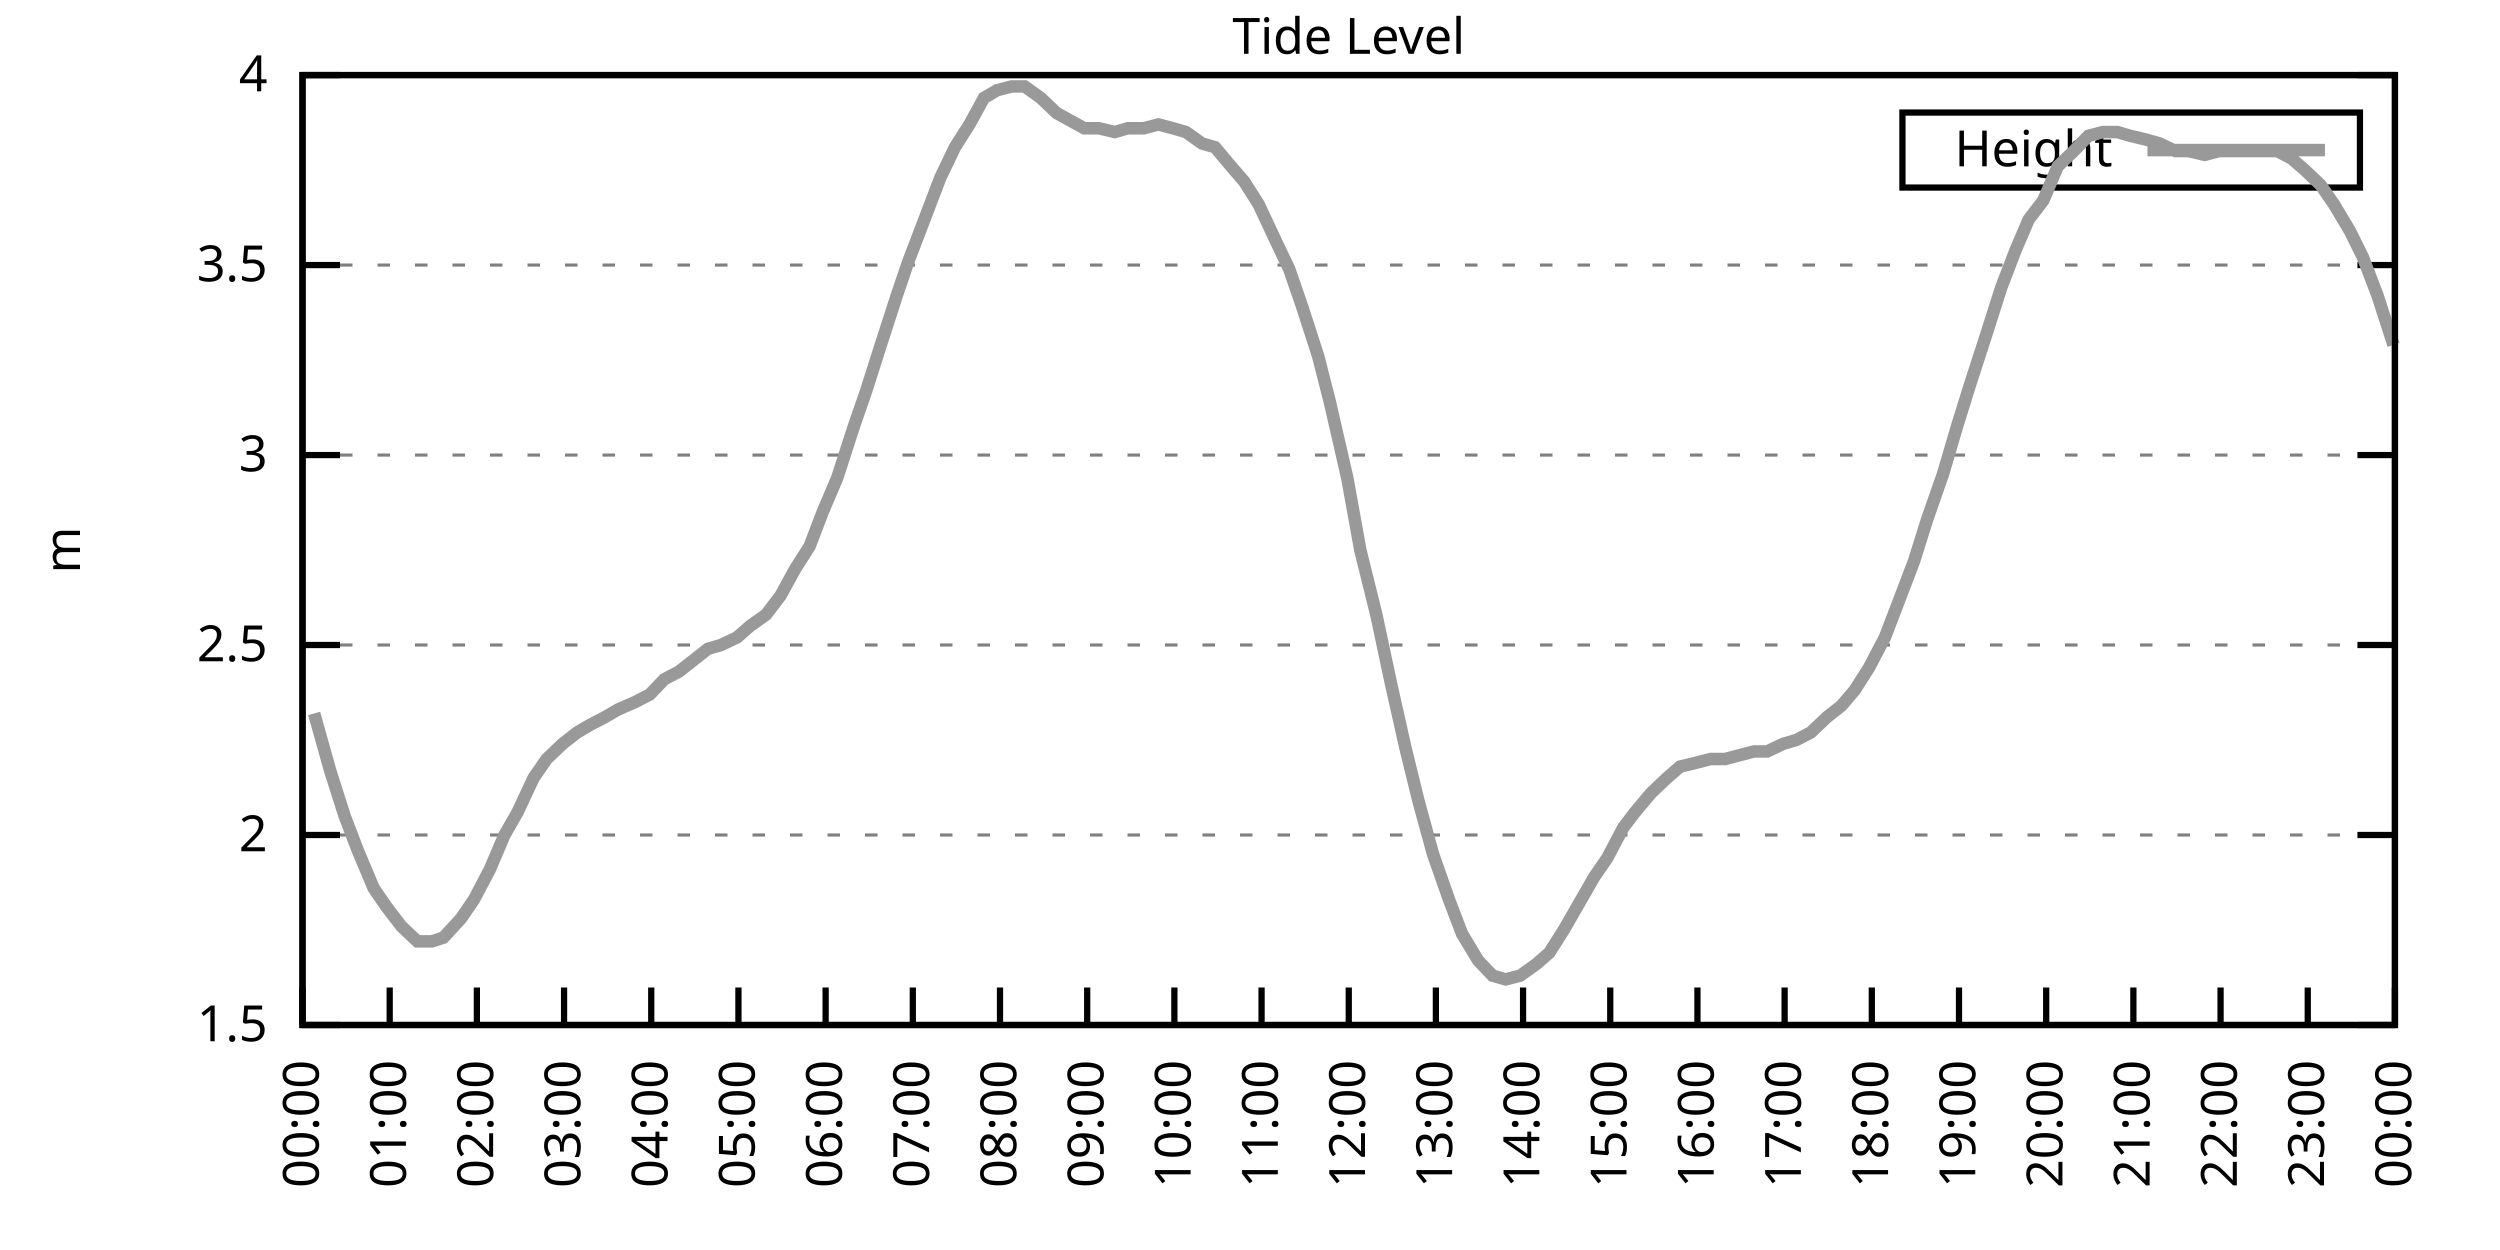
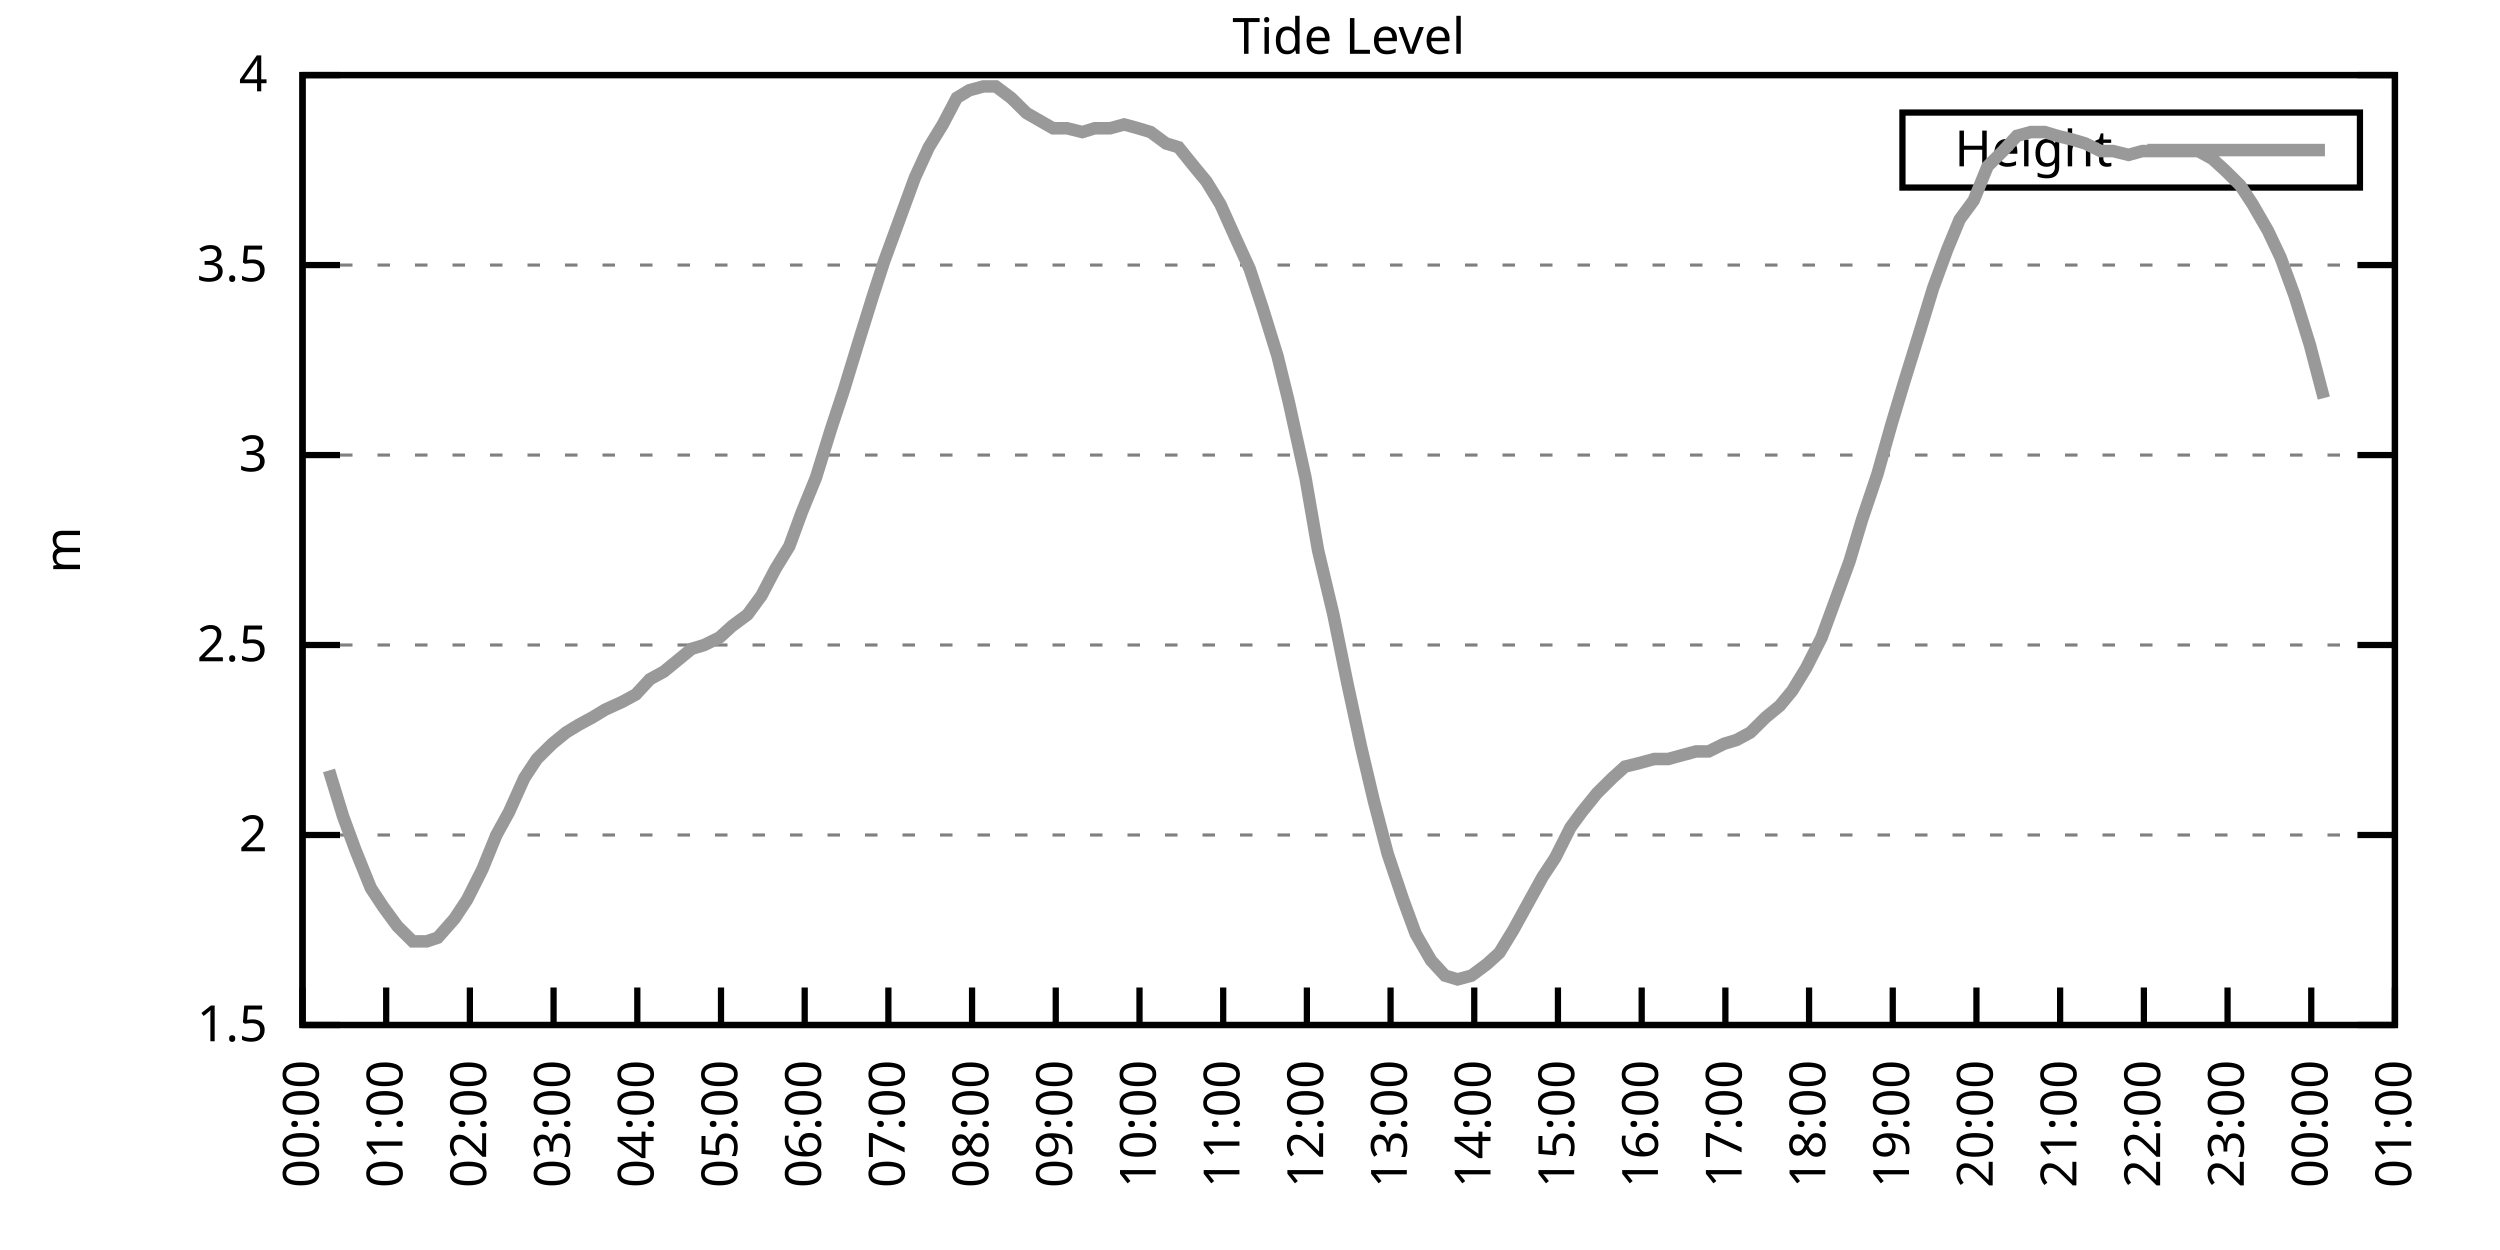
<svg xmlns="http://www.w3.org/2000/svg" xmlns:xlink="http://www.w3.org/1999/xlink" width="400" height="200" viewBox="0 0 400 200">
  <g id="gnuplot_canvas">
    <rect x="0" y="0" width="400" height="200" fill="none" />
    <defs>
      <circle id="gpDot" r="0.5" stroke-width="0.5" stroke="currentColor" />
      <path id="gpPt0" stroke-width="0.333" stroke="currentColor" d="M-1,0 h2 M0,-1 v2" />
      <path id="gpPt1" stroke-width="0.333" stroke="currentColor" d="M-1,-1 L1,1 M1,-1 L-1,1" />
      <path id="gpPt2" stroke-width="0.333" stroke="currentColor" d="M-1,0 L1,0 M0,-1 L0,1 M-1,-1 L1,1 M-1,1 L1,-1" />
      <rect id="gpPt3" stroke-width="0.333" stroke="currentColor" x="-1" y="-1" width="2" height="2" />
      <rect id="gpPt4" stroke-width="0.333" stroke="currentColor" fill="currentColor" x="-1" y="-1" width="2" height="2" />
      <circle id="gpPt5" stroke-width="0.333" stroke="currentColor" cx="0" cy="0" r="1" />
      <use xlink:href="#gpPt5" id="gpPt6" fill="currentColor" stroke="none" />
      <path id="gpPt7" stroke-width="0.333" stroke="currentColor" d="M0,-1.33 L-1.33,0.67 L1.33,0.67 z" />
      <use xlink:href="#gpPt7" id="gpPt8" fill="currentColor" stroke="none" />
      <use xlink:href="#gpPt7" id="gpPt9" stroke="currentColor" transform="rotate(180)" />
      <use xlink:href="#gpPt9" id="gpPt10" fill="currentColor" stroke="none" />
      <use xlink:href="#gpPt3" id="gpPt11" stroke="currentColor" transform="rotate(45)" />
      <use xlink:href="#gpPt11" id="gpPt12" fill="currentColor" stroke="none" />
      <path id="gpPt13" stroke-width="0.333" stroke="currentColor" d="M0,1.330 L1.265,0.411 L0.782,-1.067 L-0.782,-1.076 L-1.265,0.411 z" />
      <use xlink:href="#gpPt13" id="gpPt14" fill="currentColor" stroke="none" />
      <filter id="textbox" filterUnits="objectBoundingBox" x="0" y="0" height="1" width="1">
        <feFlood flood-color="white" flood-opacity="1" result="bgnd" />
        <feComposite in="SourceGraphic" in2="bgnd" operator="atop" />
      </filter>
      <filter id="greybox" filterUnits="objectBoundingBox" x="0" y="0" height="1" width="1">
        <feFlood flood-color="lightgrey" flood-opacity="1" result="grey" />
        <feComposite in="SourceGraphic" in2="grey" operator="atop" />
      </filter>
    </defs>
    <g fill="none" color="white" stroke="currentColor" stroke-width="1.00" stroke-linecap="butt" stroke-linejoin="miter">
</g>
    <g fill="none" color="black" stroke="currentColor" stroke-width="1.00" stroke-linecap="butt" stroke-linejoin="miter">
      <g stroke="none" shape-rendering="crispEdges">
        <polygon fill="rgb(255, 255, 255)" points="48.40,164.00 383.18,164.00 383.18,12.02 48.40,12.02 " />
      </g>
    </g>
    <g fill="none" color="black" stroke="currentColor" stroke-width="1.00" stroke-linecap="butt" stroke-linejoin="miter">
</g>
    <g fill="none" color="black" stroke="black" stroke-width="0.50" stroke-linecap="butt" stroke-linejoin="miter">
</g>
    <g fill="none" color="gray" stroke="currentColor" stroke-width="0.50" stroke-linecap="butt" stroke-linejoin="miter">
      <path stroke="gray" stroke-dasharray="2,4" class="gridline" d="M48.40,164.00 L383.19,164.00  " />
    </g>
    <g fill="none" color="gray" stroke="gray" stroke-width="1.00" stroke-linecap="butt" stroke-linejoin="miter">
</g>
    <g fill="none" color="black" stroke="currentColor" stroke-width="1.00" stroke-linecap="butt" stroke-linejoin="miter">
      <path stroke="black" d="M48.40,164.00 L54.40,164.00 M383.19,164.00 L377.19,164.00  " />
      <g transform="translate(42.80,166.60)" stroke="none" fill="black" font-family="Sans" font-size="8.00" text-anchor="end">
        <text>
          <tspan font-family="Sans"> 1.5</tspan>
        </text>
      </g>
    </g>
    <g fill="none" color="black" stroke="currentColor" stroke-width="1.00" stroke-linecap="butt" stroke-linejoin="miter">
</g>
    <g fill="none" color="black" stroke="black" stroke-width="0.50" stroke-linecap="butt" stroke-linejoin="miter">
</g>
    <g fill="none" color="gray" stroke="currentColor" stroke-width="0.50" stroke-linecap="butt" stroke-linejoin="miter">
      <path stroke="gray" stroke-dasharray="2,4" class="gridline" d="M48.40,133.60 L383.19,133.60  " />
    </g>
    <g fill="none" color="gray" stroke="gray" stroke-width="1.00" stroke-linecap="butt" stroke-linejoin="miter">
</g>
    <g fill="none" color="black" stroke="currentColor" stroke-width="1.00" stroke-linecap="butt" stroke-linejoin="miter">
      <path stroke="black" d="M48.40,133.60 L54.40,133.60 M383.19,133.60 L377.19,133.60  " />
      <g transform="translate(42.80,136.20)" stroke="none" fill="black" font-family="Sans" font-size="8.00" text-anchor="end">
        <text>
          <tspan font-family="Sans"> 2</tspan>
        </text>
      </g>
    </g>
    <g fill="none" color="black" stroke="currentColor" stroke-width="1.00" stroke-linecap="butt" stroke-linejoin="miter">
</g>
    <g fill="none" color="black" stroke="black" stroke-width="0.50" stroke-linecap="butt" stroke-linejoin="miter">
</g>
    <g fill="none" color="gray" stroke="currentColor" stroke-width="0.50" stroke-linecap="butt" stroke-linejoin="miter">
      <path stroke="gray" stroke-dasharray="2,4" class="gridline" d="M48.40,103.20 L383.19,103.20  " />
    </g>
    <g fill="none" color="gray" stroke="gray" stroke-width="1.00" stroke-linecap="butt" stroke-linejoin="miter">
</g>
    <g fill="none" color="black" stroke="currentColor" stroke-width="1.00" stroke-linecap="butt" stroke-linejoin="miter">
      <path stroke="black" d="M48.40,103.20 L54.40,103.20 M383.19,103.20 L377.19,103.20  " />
      <g transform="translate(42.80,105.80)" stroke="none" fill="black" font-family="Sans" font-size="8.00" text-anchor="end">
        <text>
          <tspan font-family="Sans"> 2.5</tspan>
        </text>
      </g>
    </g>
    <g fill="none" color="black" stroke="currentColor" stroke-width="1.00" stroke-linecap="butt" stroke-linejoin="miter">
</g>
    <g fill="none" color="black" stroke="black" stroke-width="0.50" stroke-linecap="butt" stroke-linejoin="miter">
</g>
    <g fill="none" color="gray" stroke="currentColor" stroke-width="0.50" stroke-linecap="butt" stroke-linejoin="miter">
      <path stroke="gray" stroke-dasharray="2,4" class="gridline" d="M48.40,72.81 L383.19,72.81  " />
    </g>
    <g fill="none" color="gray" stroke="gray" stroke-width="1.00" stroke-linecap="butt" stroke-linejoin="miter">
</g>
    <g fill="none" color="black" stroke="currentColor" stroke-width="1.00" stroke-linecap="butt" stroke-linejoin="miter">
      <path stroke="black" d="M48.40,72.81 L54.40,72.81 M383.19,72.81 L377.19,72.81  " />
      <g transform="translate(42.80,75.41)" stroke="none" fill="black" font-family="Sans" font-size="8.00" text-anchor="end">
        <text>
          <tspan font-family="Sans"> 3</tspan>
        </text>
      </g>
    </g>
    <g fill="none" color="black" stroke="currentColor" stroke-width="1.00" stroke-linecap="butt" stroke-linejoin="miter">
</g>
    <g fill="none" color="black" stroke="black" stroke-width="0.50" stroke-linecap="butt" stroke-linejoin="miter">
</g>
    <g fill="none" color="gray" stroke="currentColor" stroke-width="0.50" stroke-linecap="butt" stroke-linejoin="miter">
      <path stroke="gray" stroke-dasharray="2,4" class="gridline" d="M48.40,42.41 L383.19,42.41  " />
    </g>
    <g fill="none" color="gray" stroke="gray" stroke-width="1.00" stroke-linecap="butt" stroke-linejoin="miter">
</g>
    <g fill="none" color="black" stroke="currentColor" stroke-width="1.00" stroke-linecap="butt" stroke-linejoin="miter">
      <path stroke="black" d="M48.40,42.41 L54.40,42.41 M383.19,42.41 L377.19,42.41  " />
      <g transform="translate(42.80,45.01)" stroke="none" fill="black" font-family="Sans" font-size="8.00" text-anchor="end">
        <text>
          <tspan font-family="Sans"> 3.5</tspan>
        </text>
      </g>
    </g>
    <g fill="none" color="black" stroke="currentColor" stroke-width="1.00" stroke-linecap="butt" stroke-linejoin="miter">
</g>
    <g fill="none" color="black" stroke="black" stroke-width="0.50" stroke-linecap="butt" stroke-linejoin="miter">
</g>
    <g fill="none" color="gray" stroke="currentColor" stroke-width="0.50" stroke-linecap="butt" stroke-linejoin="miter">
      <path stroke="gray" stroke-dasharray="2,4" class="gridline" d="M48.40,12.01 L383.19,12.01  " />
    </g>
    <g fill="none" color="gray" stroke="gray" stroke-width="1.00" stroke-linecap="butt" stroke-linejoin="miter">
</g>
    <g fill="none" color="black" stroke="currentColor" stroke-width="1.00" stroke-linecap="butt" stroke-linejoin="miter">
      <path stroke="black" d="M48.40,12.01 L54.40,12.01 M383.19,12.01 L377.19,12.01  " />
      <g transform="translate(42.80,14.61)" stroke="none" fill="black" font-family="Sans" font-size="8.00" text-anchor="end">
        <text>
          <tspan font-family="Sans"> 4</tspan>
        </text>
      </g>
    </g>
    <g fill="none" color="black" stroke="currentColor" stroke-width="1.00" stroke-linecap="butt" stroke-linejoin="miter">
      <path stroke="black" d="M48.40,164.00 L48.40,158.00  " />
      <g transform="translate(51.00,169.60) rotate(270.00)" stroke="none" fill="black" font-family="Sans" font-size="8.00" text-anchor="end">
        <text>
          <tspan font-family="Sans">00:00</tspan>
        </text>
      </g>
    </g>
    <g fill="none" color="black" stroke="currentColor" stroke-width="1.00" stroke-linecap="butt" stroke-linejoin="miter">
-       <path stroke="black" d="M62.35,164.00 L62.35,158.00  " />
-       <g transform="translate(64.95,169.60) rotate(270.00)" stroke="none" fill="black" font-family="Sans" font-size="8.00" text-anchor="end">
+       <path stroke="black" d="M61.79,164.00 L61.79,158.00  " />
+       <g transform="translate(64.39,169.60) rotate(270.00)" stroke="none" fill="black" font-family="Sans" font-size="8.00" text-anchor="end">
        <text>
          <tspan font-family="Sans">01:00</tspan>
        </text>
      </g>
    </g>
    <g fill="none" color="black" stroke="currentColor" stroke-width="1.00" stroke-linecap="butt" stroke-linejoin="miter">
-       <path stroke="black" d="M76.30,164.00 L76.30,158.00  " />
-       <g transform="translate(78.90,169.60) rotate(270.00)" stroke="none" fill="black" font-family="Sans" font-size="8.00" text-anchor="end">
+       <path stroke="black" d="M75.18,164.00 L75.18,158.00  " />
+       <g transform="translate(77.78,169.60) rotate(270.00)" stroke="none" fill="black" font-family="Sans" font-size="8.00" text-anchor="end">
        <text>
          <tspan font-family="Sans">02:00</tspan>
        </text>
      </g>
    </g>
    <g fill="none" color="black" stroke="currentColor" stroke-width="1.00" stroke-linecap="butt" stroke-linejoin="miter">
-       <path stroke="black" d="M90.25,164.00 L90.25,158.00  " />
-       <g transform="translate(92.85,169.60) rotate(270.00)" stroke="none" fill="black" font-family="Sans" font-size="8.00" text-anchor="end">
+       <path stroke="black" d="M88.57,164.00 L88.57,158.00  " />
+       <g transform="translate(91.17,169.60) rotate(270.00)" stroke="none" fill="black" font-family="Sans" font-size="8.00" text-anchor="end">
        <text>
          <tspan font-family="Sans">03:00</tspan>
        </text>
      </g>
    </g>
    <g fill="none" color="black" stroke="currentColor" stroke-width="1.00" stroke-linecap="butt" stroke-linejoin="miter">
-       <path stroke="black" d="M104.20,164.00 L104.20,158.00  " />
-       <g transform="translate(106.80,169.60) rotate(270.00)" stroke="none" fill="black" font-family="Sans" font-size="8.00" text-anchor="end">
+       <path stroke="black" d="M101.97,164.00 L101.97,158.00  " />
+       <g transform="translate(104.57,169.60) rotate(270.00)" stroke="none" fill="black" font-family="Sans" font-size="8.00" text-anchor="end">
        <text>
          <tspan font-family="Sans">04:00</tspan>
        </text>
      </g>
    </g>
    <g fill="none" color="black" stroke="currentColor" stroke-width="1.00" stroke-linecap="butt" stroke-linejoin="miter">
-       <path stroke="black" d="M118.15,164.00 L118.15,158.00  " />
-       <g transform="translate(120.75,169.60) rotate(270.00)" stroke="none" fill="black" font-family="Sans" font-size="8.00" text-anchor="end">
+       <path stroke="black" d="M115.36,164.00 L115.36,158.00  " />
+       <g transform="translate(117.96,169.60) rotate(270.00)" stroke="none" fill="black" font-family="Sans" font-size="8.00" text-anchor="end">
        <text>
          <tspan font-family="Sans">05:00</tspan>
        </text>
      </g>
    </g>
    <g fill="none" color="black" stroke="currentColor" stroke-width="1.00" stroke-linecap="butt" stroke-linejoin="miter">
-       <path stroke="black" d="M132.10,164.00 L132.10,158.00  " />
-       <g transform="translate(134.70,169.60) rotate(270.00)" stroke="none" fill="black" font-family="Sans" font-size="8.00" text-anchor="end">
+       <path stroke="black" d="M128.75,164.00 L128.75,158.00  " />
+       <g transform="translate(131.35,169.60) rotate(270.00)" stroke="none" fill="black" font-family="Sans" font-size="8.00" text-anchor="end">
        <text>
          <tspan font-family="Sans">06:00</tspan>
        </text>
      </g>
    </g>
    <g fill="none" color="black" stroke="currentColor" stroke-width="1.00" stroke-linecap="butt" stroke-linejoin="miter">
-       <path stroke="black" d="M146.05,164.00 L146.05,158.00  " />
-       <g transform="translate(148.65,169.60) rotate(270.00)" stroke="none" fill="black" font-family="Sans" font-size="8.00" text-anchor="end">
+       <path stroke="black" d="M142.14,164.00 L142.14,158.00  " />
+       <g transform="translate(144.74,169.60) rotate(270.00)" stroke="none" fill="black" font-family="Sans" font-size="8.00" text-anchor="end">
        <text>
          <tspan font-family="Sans">07:00</tspan>
        </text>
      </g>
    </g>
    <g fill="none" color="black" stroke="currentColor" stroke-width="1.00" stroke-linecap="butt" stroke-linejoin="miter">
-       <path stroke="black" d="M160.00,164.00 L160.00,158.00  " />
-       <g transform="translate(162.60,169.60) rotate(270.00)" stroke="none" fill="black" font-family="Sans" font-size="8.00" text-anchor="end">
+       <path stroke="black" d="M155.53,164.00 L155.53,158.00  " />
+       <g transform="translate(158.13,169.60) rotate(270.00)" stroke="none" fill="black" font-family="Sans" font-size="8.00" text-anchor="end">
        <text>
          <tspan font-family="Sans">08:00</tspan>
        </text>
      </g>
    </g>
    <g fill="none" color="black" stroke="currentColor" stroke-width="1.00" stroke-linecap="butt" stroke-linejoin="miter">
-       <path stroke="black" d="M173.95,164.00 L173.95,158.00  " />
-       <g transform="translate(176.55,169.60) rotate(270.00)" stroke="none" fill="black" font-family="Sans" font-size="8.00" text-anchor="end">
+       <path stroke="black" d="M168.92,164.00 L168.92,158.00  " />
+       <g transform="translate(171.52,169.60) rotate(270.00)" stroke="none" fill="black" font-family="Sans" font-size="8.00" text-anchor="end">
        <text>
          <tspan font-family="Sans">09:00</tspan>
        </text>
      </g>
    </g>
    <g fill="none" color="black" stroke="currentColor" stroke-width="1.00" stroke-linecap="butt" stroke-linejoin="miter">
-       <path stroke="black" d="M187.90,164.00 L187.90,158.00  " />
-       <g transform="translate(190.50,169.60) rotate(270.00)" stroke="none" fill="black" font-family="Sans" font-size="8.00" text-anchor="end">
+       <path stroke="black" d="M182.32,164.00 L182.32,158.00  " />
+       <g transform="translate(184.92,169.60) rotate(270.00)" stroke="none" fill="black" font-family="Sans" font-size="8.00" text-anchor="end">
        <text>
          <tspan font-family="Sans">10:00</tspan>
        </text>
      </g>
    </g>
    <g fill="none" color="black" stroke="currentColor" stroke-width="1.00" stroke-linecap="butt" stroke-linejoin="miter">
-       <path stroke="black" d="M201.85,164.00 L201.85,158.00  " />
-       <g transform="translate(204.45,169.60) rotate(270.00)" stroke="none" fill="black" font-family="Sans" font-size="8.00" text-anchor="end">
+       <path stroke="black" d="M195.71,164.00 L195.71,158.00  " />
+       <g transform="translate(198.31,169.60) rotate(270.00)" stroke="none" fill="black" font-family="Sans" font-size="8.00" text-anchor="end">
        <text>
          <tspan font-family="Sans">11:00</tspan>
        </text>
      </g>
    </g>
    <g fill="none" color="black" stroke="currentColor" stroke-width="1.00" stroke-linecap="butt" stroke-linejoin="miter">
-       <path stroke="black" d="M215.80,164.00 L215.80,158.00  " />
-       <g transform="translate(218.40,169.60) rotate(270.00)" stroke="none" fill="black" font-family="Sans" font-size="8.00" text-anchor="end">
+       <path stroke="black" d="M209.10,164.00 L209.10,158.00  " />
+       <g transform="translate(211.70,169.60) rotate(270.00)" stroke="none" fill="black" font-family="Sans" font-size="8.00" text-anchor="end">
        <text>
          <tspan font-family="Sans">12:00</tspan>
        </text>
      </g>
    </g>
    <g fill="none" color="black" stroke="currentColor" stroke-width="1.00" stroke-linecap="butt" stroke-linejoin="miter">
-       <path stroke="black" d="M229.74,164.00 L229.74,158.00  " />
-       <g transform="translate(232.34,169.60) rotate(270.00)" stroke="none" fill="black" font-family="Sans" font-size="8.00" text-anchor="end">
+       <path stroke="black" d="M222.49,164.00 L222.49,158.00  " />
+       <g transform="translate(225.09,169.60) rotate(270.00)" stroke="none" fill="black" font-family="Sans" font-size="8.00" text-anchor="end">
        <text>
          <tspan font-family="Sans">13:00</tspan>
        </text>
      </g>
    </g>
    <g fill="none" color="black" stroke="currentColor" stroke-width="1.00" stroke-linecap="butt" stroke-linejoin="miter">
-       <path stroke="black" d="M243.69,164.00 L243.69,158.00  " />
-       <g transform="translate(246.29,169.60) rotate(270.00)" stroke="none" fill="black" font-family="Sans" font-size="8.00" text-anchor="end">
+       <path stroke="black" d="M235.88,164.00 L235.88,158.00  " />
+       <g transform="translate(238.48,169.60) rotate(270.00)" stroke="none" fill="black" font-family="Sans" font-size="8.00" text-anchor="end">
        <text>
          <tspan font-family="Sans">14:00</tspan>
        </text>
      </g>
    </g>
    <g fill="none" color="black" stroke="currentColor" stroke-width="1.00" stroke-linecap="butt" stroke-linejoin="miter">
-       <path stroke="black" d="M257.64,164.00 L257.64,158.00  " />
-       <g transform="translate(260.24,169.60) rotate(270.00)" stroke="none" fill="black" font-family="Sans" font-size="8.00" text-anchor="end">
+       <path stroke="black" d="M249.27,164.00 L249.27,158.00  " />
+       <g transform="translate(251.87,169.60) rotate(270.00)" stroke="none" fill="black" font-family="Sans" font-size="8.00" text-anchor="end">
        <text>
          <tspan font-family="Sans">15:00</tspan>
        </text>
      </g>
    </g>
    <g fill="none" color="black" stroke="currentColor" stroke-width="1.00" stroke-linecap="butt" stroke-linejoin="miter">
-       <path stroke="black" d="M271.59,164.00 L271.59,158.00  " />
-       <g transform="translate(274.19,169.60) rotate(270.00)" stroke="none" fill="black" font-family="Sans" font-size="8.00" text-anchor="end">
+       <path stroke="black" d="M262.67,164.00 L262.67,158.00  " />
+       <g transform="translate(265.27,169.60) rotate(270.00)" stroke="none" fill="black" font-family="Sans" font-size="8.00" text-anchor="end">
        <text>
          <tspan font-family="Sans">16:00</tspan>
        </text>
      </g>
    </g>
    <g fill="none" color="black" stroke="currentColor" stroke-width="1.00" stroke-linecap="butt" stroke-linejoin="miter">
-       <path stroke="black" d="M285.54,164.00 L285.54,158.00  " />
-       <g transform="translate(288.14,169.60) rotate(270.00)" stroke="none" fill="black" font-family="Sans" font-size="8.00" text-anchor="end">
+       <path stroke="black" d="M276.06,164.00 L276.06,158.00  " />
+       <g transform="translate(278.66,169.60) rotate(270.00)" stroke="none" fill="black" font-family="Sans" font-size="8.00" text-anchor="end">
        <text>
          <tspan font-family="Sans">17:00</tspan>
        </text>
      </g>
    </g>
    <g fill="none" color="black" stroke="currentColor" stroke-width="1.00" stroke-linecap="butt" stroke-linejoin="miter">
-       <path stroke="black" d="M299.49,164.00 L299.49,158.00  " />
-       <g transform="translate(302.09,169.60) rotate(270.00)" stroke="none" fill="black" font-family="Sans" font-size="8.00" text-anchor="end">
+       <path stroke="black" d="M289.45,164.00 L289.45,158.00  " />
+       <g transform="translate(292.05,169.60) rotate(270.00)" stroke="none" fill="black" font-family="Sans" font-size="8.00" text-anchor="end">
        <text>
          <tspan font-family="Sans">18:00</tspan>
        </text>
      </g>
    </g>
    <g fill="none" color="black" stroke="currentColor" stroke-width="1.00" stroke-linecap="butt" stroke-linejoin="miter">
-       <path stroke="black" d="M313.44,164.00 L313.44,158.00  " />
-       <g transform="translate(316.04,169.60) rotate(270.00)" stroke="none" fill="black" font-family="Sans" font-size="8.00" text-anchor="end">
+       <path stroke="black" d="M302.84,164.00 L302.84,158.00  " />
+       <g transform="translate(305.44,169.60) rotate(270.00)" stroke="none" fill="black" font-family="Sans" font-size="8.00" text-anchor="end">
        <text>
          <tspan font-family="Sans">19:00</tspan>
        </text>
      </g>
    </g>
    <g fill="none" color="black" stroke="currentColor" stroke-width="1.00" stroke-linecap="butt" stroke-linejoin="miter">
-       <path stroke="black" d="M327.39,164.00 L327.39,158.00  " />
-       <g transform="translate(329.99,169.60) rotate(270.00)" stroke="none" fill="black" font-family="Sans" font-size="8.00" text-anchor="end">
+       <path stroke="black" d="M316.23,164.00 L316.23,158.00  " />
+       <g transform="translate(318.83,169.60) rotate(270.00)" stroke="none" fill="black" font-family="Sans" font-size="8.00" text-anchor="end">
        <text>
          <tspan font-family="Sans">20:00</tspan>
        </text>
      </g>
    </g>
    <g fill="none" color="black" stroke="currentColor" stroke-width="1.00" stroke-linecap="butt" stroke-linejoin="miter">
-       <path stroke="black" d="M341.34,164.00 L341.34,158.00  " />
-       <g transform="translate(343.94,169.60) rotate(270.00)" stroke="none" fill="black" font-family="Sans" font-size="8.00" text-anchor="end">
+       <path stroke="black" d="M329.62,164.00 L329.62,158.00  " />
+       <g transform="translate(332.22,169.60) rotate(270.00)" stroke="none" fill="black" font-family="Sans" font-size="8.00" text-anchor="end">
        <text>
          <tspan font-family="Sans">21:00</tspan>
        </text>
      </g>
    </g>
    <g fill="none" color="black" stroke="currentColor" stroke-width="1.00" stroke-linecap="butt" stroke-linejoin="miter">
-       <path stroke="black" d="M355.29,164.00 L355.29,158.00  " />
-       <g transform="translate(357.89,169.60) rotate(270.00)" stroke="none" fill="black" font-family="Sans" font-size="8.00" text-anchor="end">
+       <path stroke="black" d="M343.02,164.00 L343.02,158.00  " />
+       <g transform="translate(345.62,169.60) rotate(270.00)" stroke="none" fill="black" font-family="Sans" font-size="8.00" text-anchor="end">
        <text>
          <tspan font-family="Sans">22:00</tspan>
        </text>
      </g>
    </g>
    <g fill="none" color="black" stroke="currentColor" stroke-width="1.00" stroke-linecap="butt" stroke-linejoin="miter">
-       <path stroke="black" d="M369.24,164.00 L369.24,158.00  " />
-       <g transform="translate(371.84,169.60) rotate(270.00)" stroke="none" fill="black" font-family="Sans" font-size="8.00" text-anchor="end">
+       <path stroke="black" d="M356.41,164.00 L356.41,158.00  " />
+       <g transform="translate(359.01,169.60) rotate(270.00)" stroke="none" fill="black" font-family="Sans" font-size="8.00" text-anchor="end">
        <text>
          <tspan font-family="Sans">23:00</tspan>
+         </text>
+       </g>
+     </g>
+     <g fill="none" color="black" stroke="currentColor" stroke-width="1.00" stroke-linecap="butt" stroke-linejoin="miter">
+       <path stroke="black" d="M369.80,164.00 L369.80,158.00  " />
+       <g transform="translate(372.40,169.60) rotate(270.00)" stroke="none" fill="black" font-family="Sans" font-size="8.00" text-anchor="end">
+         <text>
+           <tspan font-family="Sans">00:00</tspan>
        </text>
      </g>
    </g>
    <g fill="none" color="black" stroke="currentColor" stroke-width="1.00" stroke-linecap="butt" stroke-linejoin="miter">
      <path stroke="black" d="M383.19,164.00 L383.19,158.00  " />
      <g transform="translate(385.79,169.60) rotate(270.00)" stroke="none" fill="black" font-family="Sans" font-size="8.00" text-anchor="end">
        <text>
-           <tspan font-family="Sans">00:00</tspan>
+           <tspan font-family="Sans">01:00</tspan>
        </text>
      </g>
    </g>
    <g fill="none" color="black" stroke="currentColor" stroke-width="1.00" stroke-linecap="butt" stroke-linejoin="miter">
</g>
    <g fill="none" color="black" stroke="currentColor" stroke-width="1.00" stroke-linecap="butt" stroke-linejoin="miter">
      <path stroke="black" d="M48.40,12.01 L48.40,164.00 L383.19,164.00 L383.19,12.01 L48.40,12.01 Z  " />
    </g>
    <g fill="none" color="black" stroke="currentColor" stroke-width="1.00" stroke-linecap="butt" stroke-linejoin="miter">
</g>
    <g fill="none" color="black" stroke="currentColor" stroke-width="1.00" stroke-linecap="butt" stroke-linejoin="miter">
      <path stroke="black" d="M304.39,30.01 L304.39,18.01 L377.59,18.01 L377.59,30.01 L304.39,30.01 Z  " />
    </g>
    <g id="Tide_level_plot_1">
      <g fill="none" color="white" stroke="black" stroke-width="2.00" stroke-linecap="butt" stroke-linejoin="miter">
</g>
      <g fill="none" color="black" stroke="currentColor" stroke-width="2.00" stroke-linecap="butt" stroke-linejoin="miter">
        <g transform="translate(337.99,26.61)" stroke="none" fill="black" font-family="Sans" font-size="8.00" text-anchor="end">
          <text>
            <tspan font-family="Sans">Height</tspan>
          </text>
        </g>
      </g>
      <g fill="none" color="black" stroke="currentColor" stroke-width="2.00" stroke-linecap="butt" stroke-linejoin="miter">
-         <path stroke="rgb(153, 153, 153)" d="M343.59,24.01 L371.99,24.01 M50.26,114.15 L52.82,123.27 L55.14,130.56 L57.23,136.03 L59.79,142.11 L61.88,145.15   L64.21,148.19 L66.77,150.62 L69.09,150.62 L70.95,150.02 L73.74,146.98 L75.83,143.94 L78.39,139.07 L80.72,133.60   L82.81,129.95 L85.37,124.48 L87.46,121.44 L90.02,119.01 L92.34,117.19 L94.43,115.97 L96.76,114.76 L98.85,113.54   L101.64,112.32 L103.97,111.11 L106.29,108.68 L108.62,107.46 L110.94,105.64 L113.27,103.81 L115.36,103.20 L117.92,101.99   L120.01,100.16 L122.57,98.34 L124.89,95.30 L127.22,91.04 L129.54,87.40 L131.63,81.93 L133.96,76.45 L136.51,68.55   L138.61,62.47 L140.93,55.18 L143.49,47.27 L145.35,41.80 L148.14,34.50 L150.46,28.42 L152.79,23.56 L155.11,19.91   L157.44,15.66 L159.53,14.44 L161.86,13.83 L163.95,13.83 L166.51,15.66 L169.06,18.09 L173.48,20.52 L175.81,20.52   L178.36,21.13 L180.46,20.52 L183.01,20.52 L185.34,19.91 L187.66,20.52 L189.76,21.13 L192.31,22.95 L194.41,23.56   L196.96,26.60 L199.06,29.03 L201.38,32.68 L203.94,38.15 L206.26,43.02 L208.36,49.10 L210.91,57.00 L212.77,64.29   L215.56,76.45 L217.65,88.00 L220.21,98.34 L222.54,109.28 L224.86,119.62 L226.95,128.13 L229.28,136.64 L231.84,143.94   L233.93,149.41 L236.49,153.66 L238.81,156.10 L240.90,156.70 L243.23,156.10 L245.79,154.27 L247.88,152.45 L250.20,148.80   L252.30,145.15 L255.09,140.29 L257.18,137.25 L259.74,132.39 L261.60,129.95 L264.15,126.91 L266.71,124.48 L268.80,122.66   L271.36,122.05 L273.69,121.44 L276.01,121.44 L278.34,120.83 L280.66,120.23 L282.75,120.23 L285.31,119.01 L287.40,118.40   L289.73,117.19 L292.29,114.76 L294.61,112.93 L296.70,110.50 L299.03,106.85 L301.58,101.99 L303.68,96.52 L306.23,89.83   L308.33,83.14 L310.88,75.85 L313.21,67.94 L315.30,61.25 L317.86,53.35 L320.18,46.06 L322.51,39.98 L324.60,35.11   L326.93,32.07 L329.25,26.60 L331.81,24.17 L334.13,21.74 L336.46,21.13 L338.78,21.13 L340.88,21.74 L343.43,22.35   L345.53,22.95 L348.08,24.17 L350.18,24.17 L352.73,24.78 L355.06,24.17 L357.15,24.17 L359.71,24.17 L362.03,24.17   L364.36,24.17 L366.68,25.39 L368.78,27.21 L371.33,29.64 L373.43,32.68 L375.98,36.94 L378.08,41.19 L380.40,47.27   L382.96,55.18  " />
+         <path stroke="rgb(153, 153, 153)" d="M343.59,24.01 L371.99,24.01 M52.64,123.27 L54.87,130.56 L56.88,136.03 L59.34,142.11 L61.35,145.15 L63.58,148.19   L66.03,150.62 L68.26,150.62 L70.05,150.02 L72.73,146.98 L74.74,143.94 L77.19,139.07 L79.42,133.60 L81.43,129.95   L83.89,124.48 L85.90,121.44 L88.35,119.01 L90.58,117.19 L92.59,115.97 L94.82,114.76 L96.83,113.54 L99.51,112.32   L101.74,111.11 L103.98,108.68 L106.21,107.46 L108.44,105.64 L110.67,103.81 L112.68,103.20 L115.13,101.99 L117.14,100.16   L119.60,98.34 L121.83,95.30 L124.06,91.04 L126.29,87.40 L128.30,81.93 L130.54,76.45 L132.99,68.55 L135.00,62.47   L137.23,55.18 L139.69,47.27 L141.47,41.80 L144.15,34.50 L146.38,28.42 L148.61,23.56 L150.85,19.91 L153.08,15.66   L155.09,14.44 L157.32,13.83 L159.33,13.83 L161.78,15.66 L164.24,18.09 L168.48,20.52 L170.71,20.52 L173.17,21.13   L175.17,20.52 L177.63,20.52 L179.86,19.91 L182.09,20.52 L184.10,21.13 L186.56,22.95 L188.57,23.56 L191.02,26.60   L193.03,29.03 L195.26,32.68 L197.72,38.15 L199.95,43.02 L201.96,49.10 L204.41,57.00 L206.20,64.29 L208.88,76.45   L210.88,88.00 L213.34,98.34 L215.57,109.28 L217.80,119.62 L219.81,128.13 L222.04,136.64 L224.50,143.94 L226.51,149.41   L228.96,153.66 L231.20,156.10 L233.20,156.70 L235.44,156.10 L237.89,154.27 L239.90,152.45 L242.13,148.80 L244.14,145.15   L246.82,140.29 L248.83,137.25 L251.28,132.39 L253.07,129.95 L255.52,126.91 L257.98,124.48 L259.99,122.66 L262.44,122.05   L264.67,121.44 L266.91,121.44 L269.14,120.83 L271.37,120.23 L273.38,120.23 L275.83,119.01 L277.84,118.40 L280.07,117.19   L282.53,114.76 L284.76,112.93 L286.77,110.50 L289.00,106.85 L291.46,101.99 L293.47,96.52 L295.92,89.83 L297.93,83.14   L300.39,75.85 L302.62,67.94 L304.63,61.25 L307.08,53.35 L309.31,46.06 L311.54,39.98 L313.55,35.11 L315.79,32.07   L318.02,26.60 L320.47,24.17 L322.70,21.74 L324.94,21.13 L327.17,21.13 L329.18,21.74 L331.63,22.35 L333.64,22.95   L336.10,24.17 L338.10,24.17 L340.56,24.78 L342.79,24.17 L344.80,24.17 L347.26,24.17 L349.49,24.17 L351.72,24.17   L353.95,25.39 L355.96,27.21 L358.42,29.64 L360.42,32.68 L362.88,36.94 L364.89,41.19 L367.12,47.27 L369.58,55.18   L371.81,63.69  " />
      </g>
    </g>
    <g fill="none" color="black" stroke="currentColor" stroke-width="2.00" stroke-linecap="butt" stroke-linejoin="miter">
</g>
    <g fill="none" color="black" stroke="black" stroke-width="1.00" stroke-linecap="butt" stroke-linejoin="miter">
</g>
    <g fill="none" color="black" stroke="currentColor" stroke-width="1.00" stroke-linecap="butt" stroke-linejoin="miter">
      <path stroke="black" d="M48.40,12.01 L48.40,164.00 L383.19,164.00 L383.19,12.01 L48.40,12.01 Z  " />
      <g transform="translate(12.80,88.01) rotate(270.00)" stroke="none" fill="black" font-family="Sans" font-size="8.00" text-anchor="middle">
        <text>
          <tspan font-family="Sans">m</tspan>
        </text>
      </g>
    </g>
    <g fill="none" color="black" stroke="currentColor" stroke-width="1.00" stroke-linecap="butt" stroke-linejoin="miter">
</g>
    <g fill="none" color="black" stroke="currentColor" stroke-width="1.00" stroke-linecap="butt" stroke-linejoin="miter">
      <g transform="translate(215.79,8.61)" stroke="none" fill="black" font-family="Sans" font-size="8.00" text-anchor="middle">
        <text>
          <tspan font-family="Sans">Tide Level</tspan>
        </text>
      </g>
    </g>
    <g fill="none" color="black" stroke="currentColor" stroke-width="1.00" stroke-linecap="butt" stroke-linejoin="miter">
</g>
  </g>
</svg>
